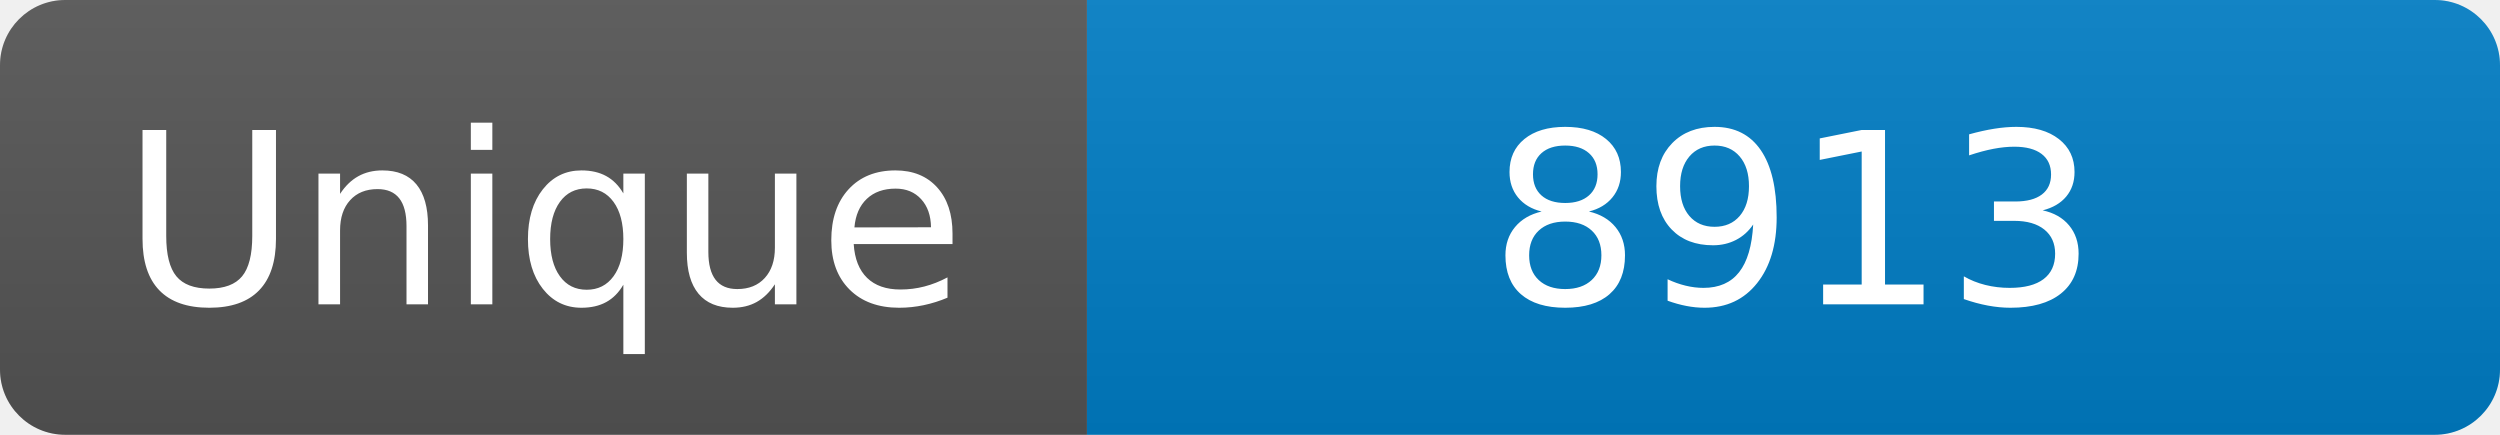
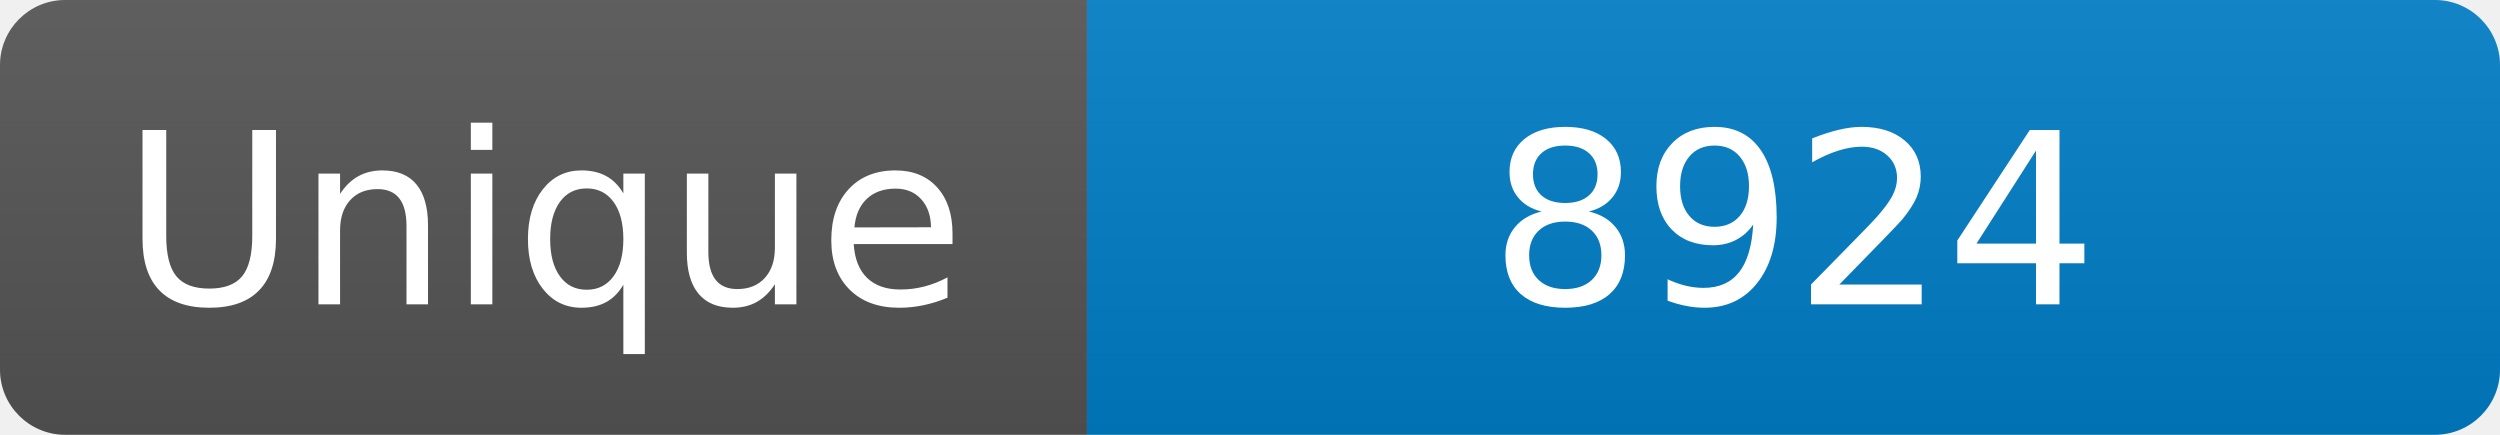
<svg xmlns="http://www.w3.org/2000/svg" width="115" height="20" role="img" aria-label="Maintained?: yes">
  <linearGradient id="s" x2="0" y2="100%">
    <stop offset="0" stop-color="#bbb" stop-opacity=".1" />
    <stop offset="1" stop-opacity=".1" />
  </linearGradient>
  <clipPath id="r">
    <rect width="115" height="20" rx="3" fill="#fff" />
  </clipPath>
  <g clip-path="url(#r)">
    <rect width="50" height="20" fill="#555" />
    <rect x="50" width="160" height="20" fill="#007ec6" />
    <rect width="115" height="20" fill="url(#s)" />
  </g>
  <g fill="#fff" text-anchor="middle" font-family="Verdana,Geneva,DejaVu Sans,sans-serif" font-size="110">
    <text x="250" y="140" transform="scale(.1)" fill="#fff">Unique</text>
-     <text x="825" y="140" transform="scale(.1)" fill="#fff">8913</text>
+     <text x="825" y="140" transform="scale(.1)" fill="#fff">8924</text>
  </g>
</svg>
